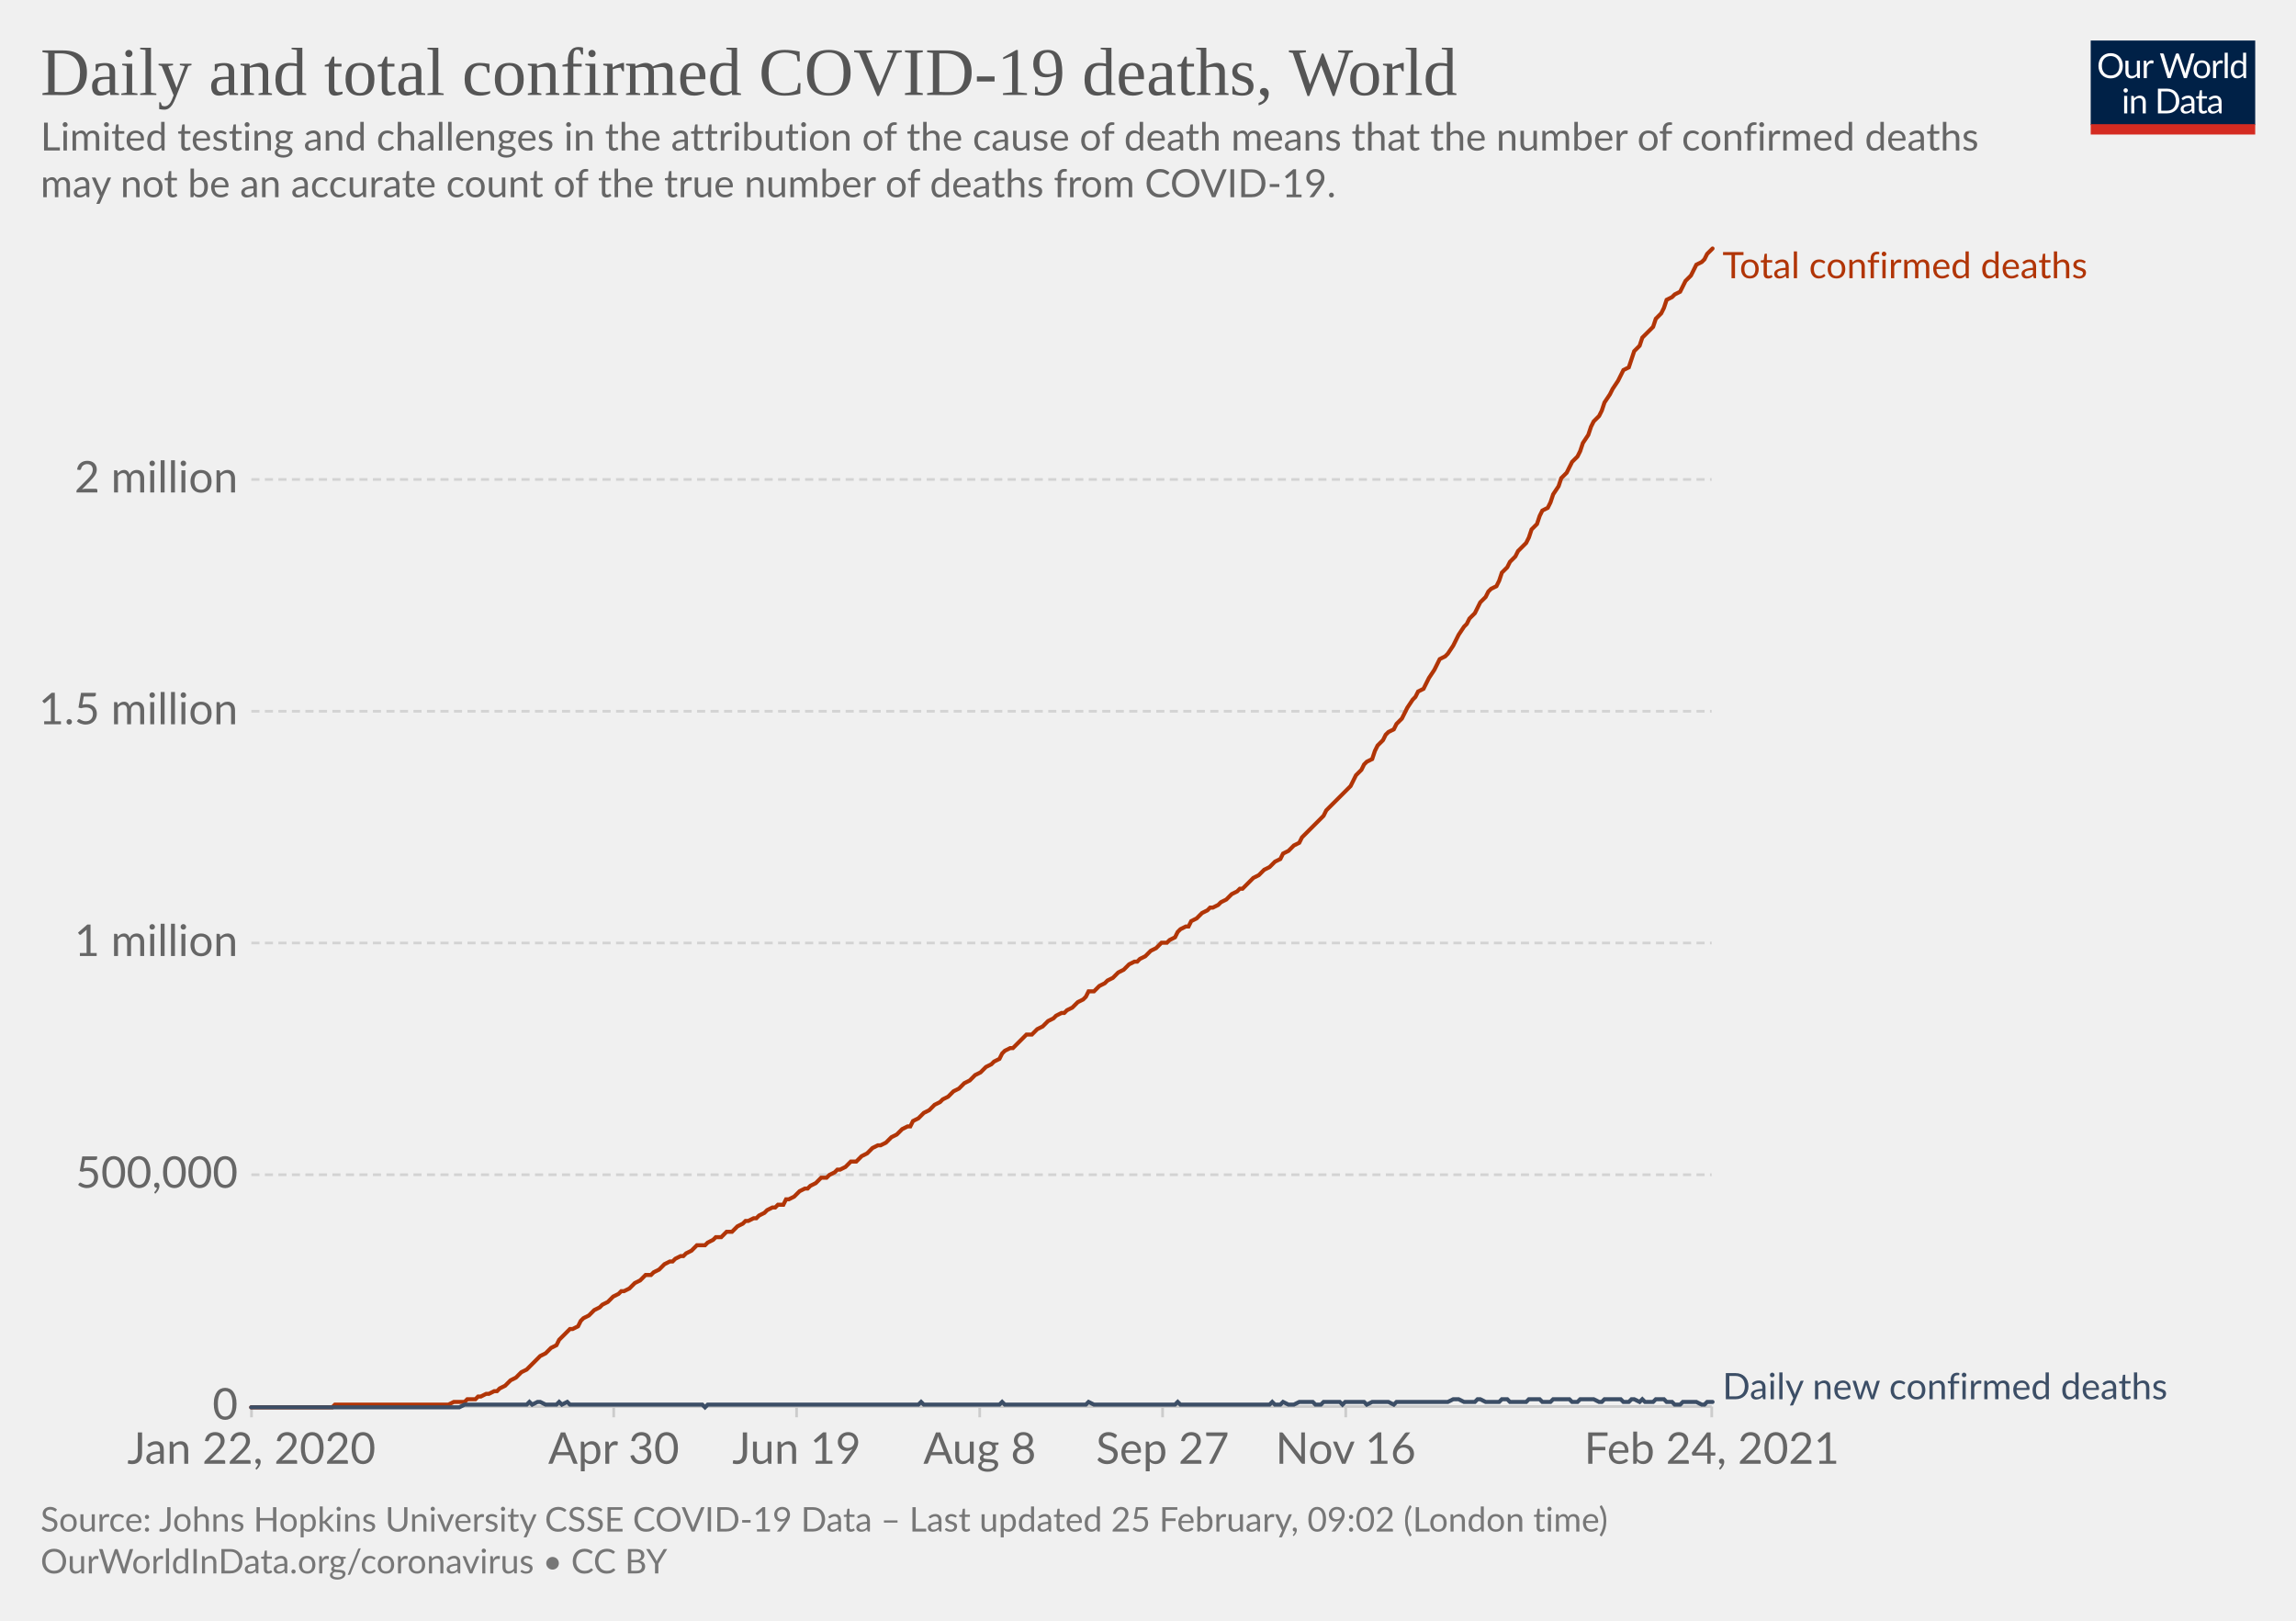
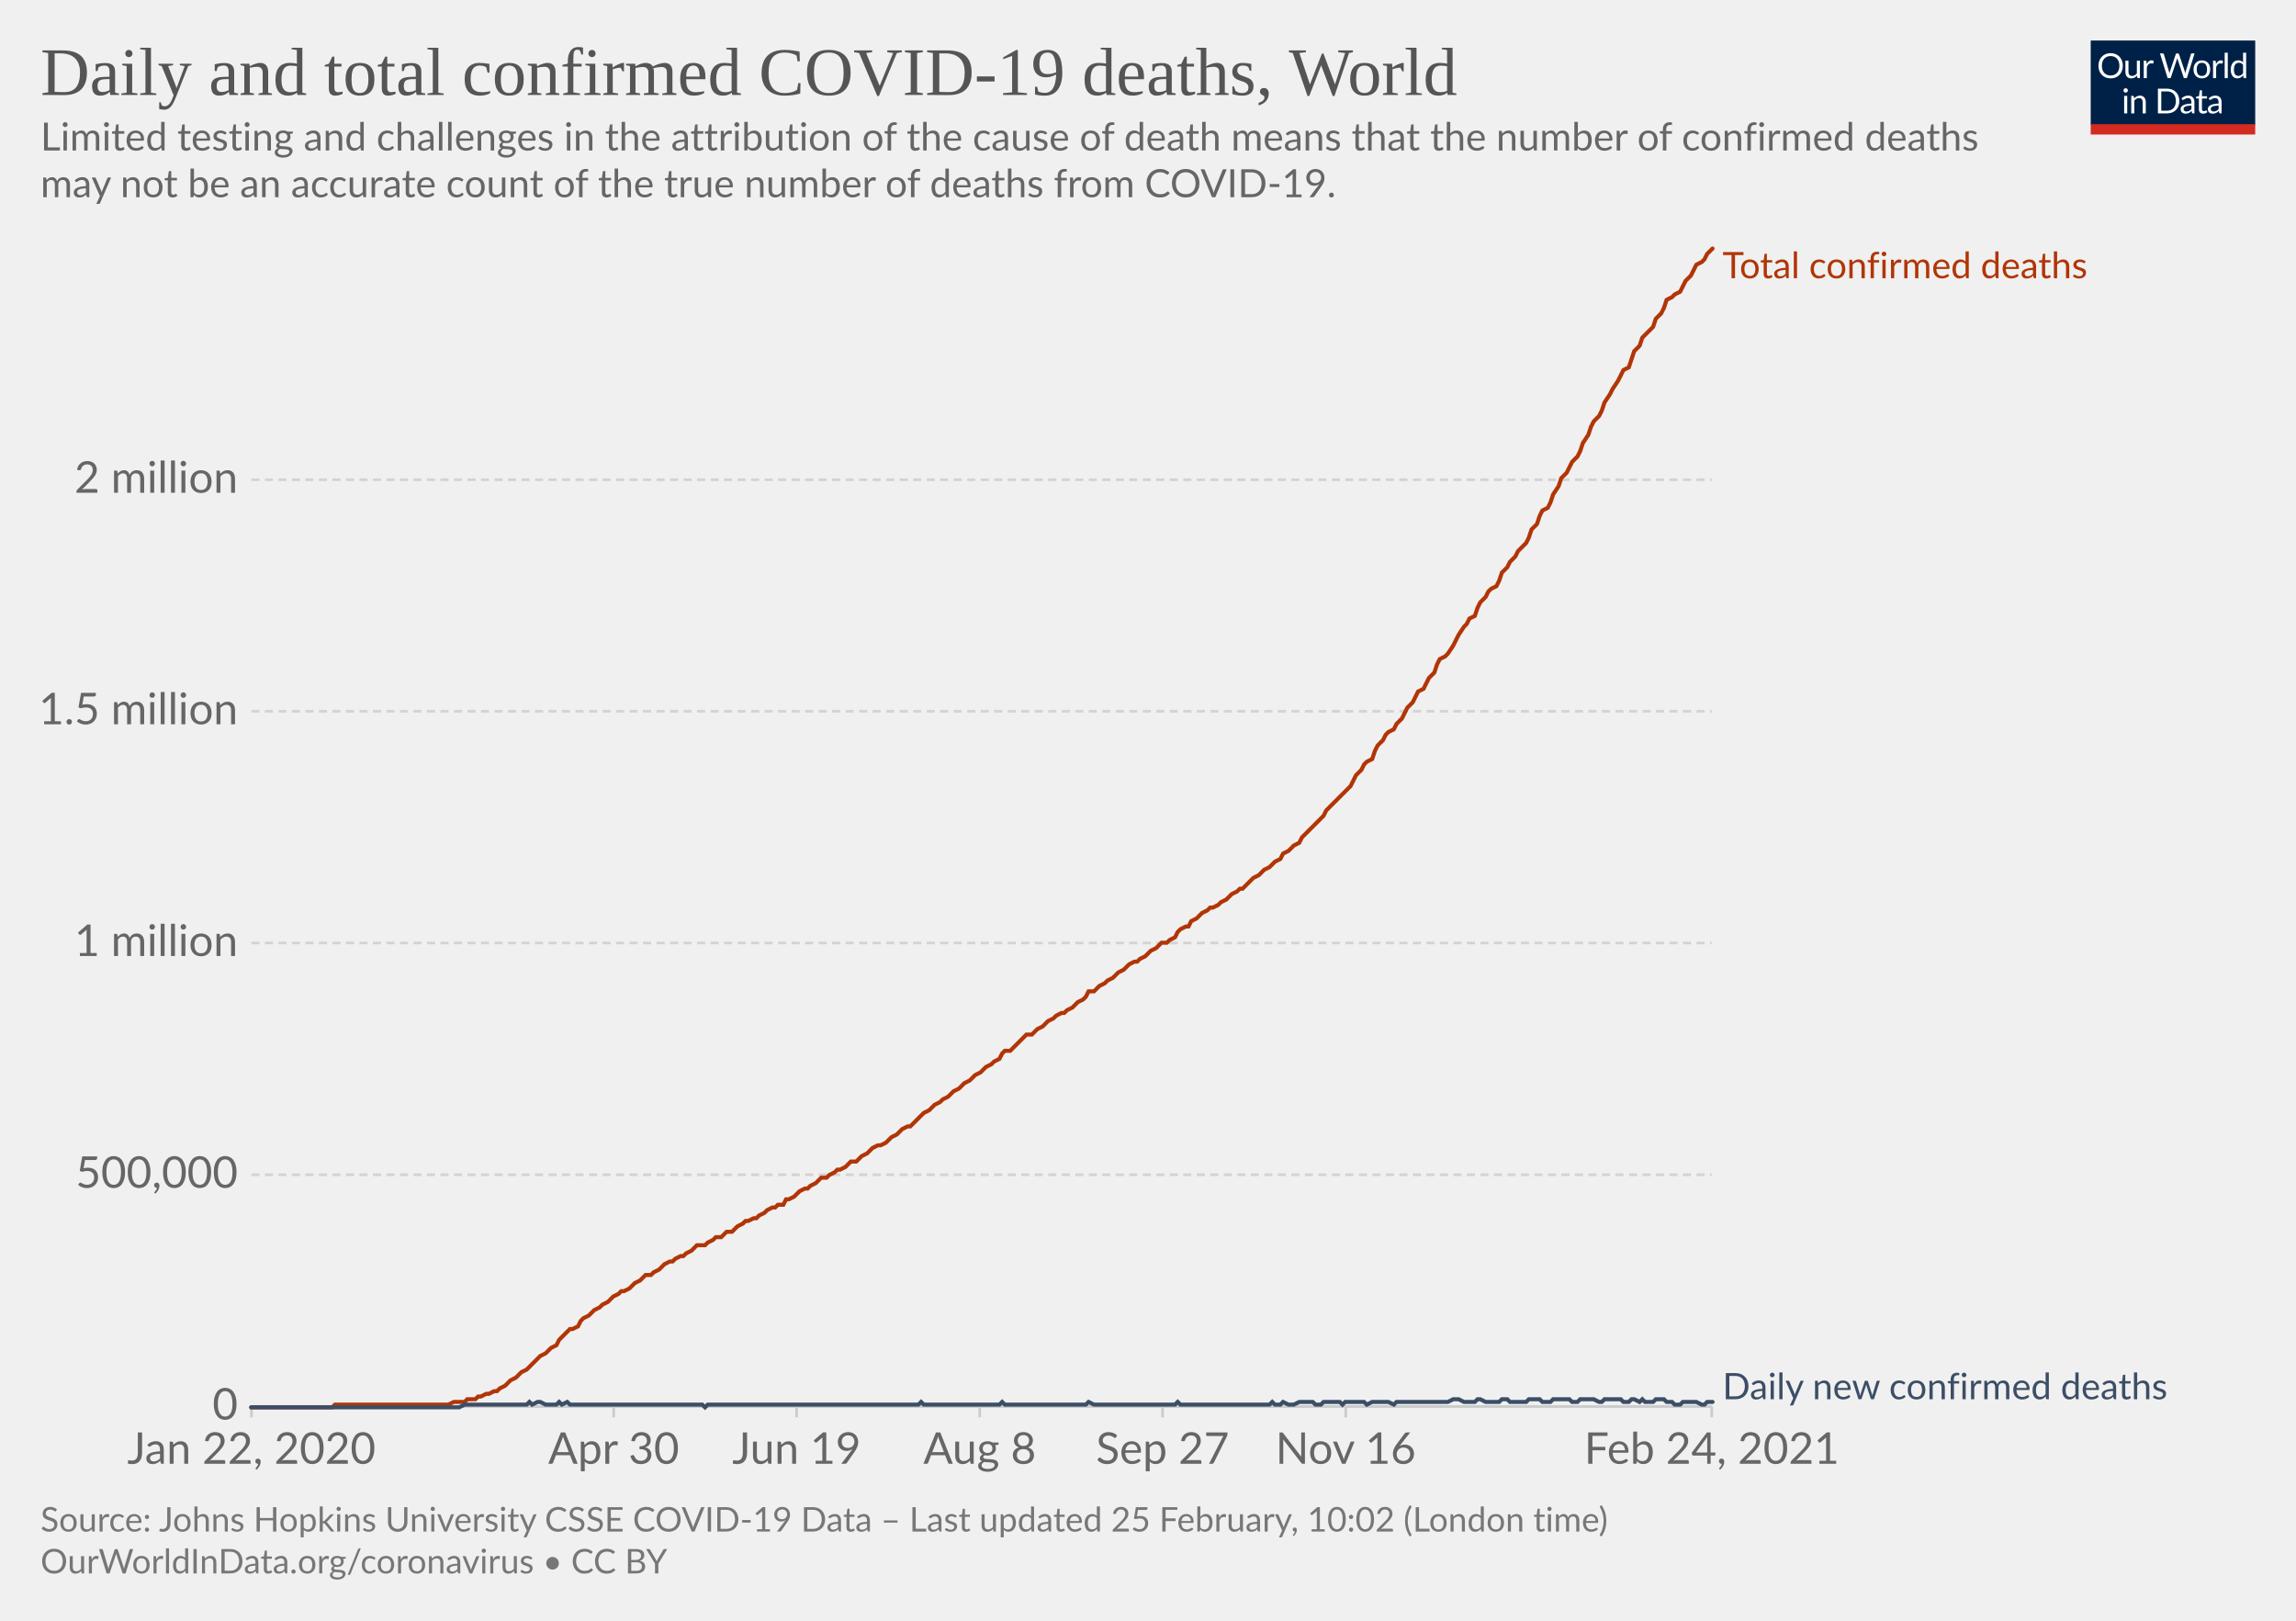
<svg xmlns="http://www.w3.org/2000/svg" version="1.1" style="background-color:#fff;-webkit-font-smoothing:antialiased" width="850" height="600" viewBox="0 0 850 600" font-family="Lato,'Helvetica Neue',Helvetica,Arial,sans-serif" font-size="18" text-rendering="optimizeLegibility">
  <g class="HeaderView">
    <g transform="matrix(.29 0 0 .29 774 15)">
      <svg width="210" height="120" viewBox="0 0 210 120" fill="none">
        <g clip-path="url(#clip0)">
          <path d="M0 0h210v107.89H0V0z" fill="#002147" />
          <path d="M40.98 32.25c0 2.36-.38 4.53-1.12 6.51a14.26 14.26 0 01-8.1 8.4c-1.9.78-4.02 1.17-6.34 1.17a16.6 16.6 0 01-6.33-1.17 14.31 14.31 0 01-8.08-8.4 18.29 18.29 0 01-1.12-6.51c0-2.36.38-4.53 1.12-6.5.75-1.97 1.8-3.67 3.17-5.1a14.32 14.32 0 014.9-3.34c1.92-.8 4.03-1.19 6.34-1.19 2.32 0 4.43.4 6.34 1.19 1.92.8 3.56 1.9 4.93 3.34a14.87 14.87 0 013.17 5.1 18.1 18.1 0 011.12 6.5zm-4.38 0c0-1.94-.26-3.68-.8-5.22a10.91 10.91 0 00-2.24-3.89 9.68 9.68 0 00-3.52-2.46 11.95 11.95 0 00-4.62-.86c-1.68 0-3.21.28-4.6.86a9.88 9.88 0 00-3.54 2.46 10.91 10.91 0 00-2.24 3.9c-.53 1.53-.8 3.27-.8 5.2 0 1.94.27 3.68.8 5.22a11.17 11.17 0 002.24 3.9 10.01 10.01 0 003.55 2.44c1.38.56 2.9.83 4.6.83s3.24-.27 4.61-.83a9.8 9.8 0 003.52-2.44 11.17 11.17 0 002.25-3.9c.53-1.54.8-3.28.8-5.21zm26.22-6.54V48H60.5c-.56 0-.9-.27-1.05-.81l-.31-2.4a12.45 12.45 0 01-3.26 2.6c-1.2.64-2.58.96-4.13.96-1.22 0-2.3-.2-3.24-.6a6.52 6.52 0 01-2.33-1.7 7.37 7.37 0 01-1.43-2.67c-.3-1.04-.46-2.2-.46-3.45V25.7h3.91v14.22c0 1.68.38 2.99 1.15 3.91.77.93 1.96 1.39 3.54 1.39 1.16 0 2.24-.27 3.23-.82a10.42 10.42 0 002.8-2.28V25.7h3.91zm8.61 4.47a9.94 9.94 0 012.6-3.56 5.64 5.64 0 013.76-1.3c.47 0 .92.05 1.34.15.44.1.83.27 1.17.49l-.3 2.92c-.09.37-.3.55-.66.55-.2 0-.5-.04-.9-.13a6.21 6.21 0 00-3.24.18 4.23 4.23 0 00-1.47.92c-.42.4-.81.9-1.17 1.5-.33.58-.64 1.26-.92 2.02V48H67.7V25.71h2.25c.42 0 .72.08.88.25.16.16.27.44.33.83l.26 3.39zm61.16-13.7L122.75 48h-3.82l-7.99-24.05a21.95 21.95 0 01-.42-1.58 38.36 38.36 0 01-.44 1.58L102.05 48h-3.83L88.4 16.47h3.54c.38 0 .7.1.95.29.26.2.43.43.5.73l6.52 21.9.28 1.28.29 1.46.3-1.46.38-1.27 7.41-21.91c.1-.25.26-.48.51-.69.27-.22.58-.33.95-.33h1.23c.38 0 .69.1.92.29a1.77 1.77 0 01.53.73l7.4 21.9a28.4 28.4 0 01.68 2.62 29.52 29.52 0 01.52-2.61l6.54-21.91a1.31 1.31 0 01.48-.7c.27-.21.58-.32.95-.32h3.32zm9.35 8.88c1.63 0 3.1.27 4.4.82a9.43 9.43 0 015.46 5.94c.5 1.4.74 2.98.74 4.73 0 1.76-.25 3.34-.74 4.75a9.43 9.43 0 01-5.46 5.92c-1.3.52-2.77.79-4.4.79-1.64 0-3.12-.27-4.44-.8a9.42 9.42 0 01-3.35-2.3c-.92-1-1.63-2.2-2.13-3.61-.49-1.41-.73-3-.73-4.75s.24-3.33.73-4.73c.5-1.43 1.2-2.64 2.13-3.63a9.4 9.4 0 013.35-2.31c1.32-.55 2.8-.82 4.44-.82zm0 19.89c2.2 0 3.84-.73 4.93-2.2 1.08-1.48 1.63-3.54 1.63-6.18 0-2.66-.55-4.72-1.63-6.2-1.09-1.49-2.73-2.23-4.93-2.23-1.12 0-2.09.2-2.93.57a5.71 5.71 0 00-2.06 1.65 7.5 7.5 0 00-1.24 2.67c-.26 1.04-.4 2.22-.4 3.54 0 2.64.55 4.7 1.64 6.18 1.1 1.47 2.76 2.2 4.99 2.2zm17.97-15.07a9.94 9.94 0 012.6-3.56 5.64 5.64 0 013.76-1.3c.47 0 .91.05 1.34.15.44.1.83.27 1.16.49l-.28 2.92c-.09.37-.31.55-.66.55-.2 0-.5-.04-.9-.13a6.2 6.2 0 00-3.24.18 4.23 4.23 0 00-1.47.92c-.43.4-.82.9-1.17 1.5a13.1 13.1 0 00-.92 2.02V48h-3.94V25.71h2.24c.43 0 .72.08.88.25.17.16.28.44.33.83l.27 3.39zm15.04-14.59V48h-3.92V15.6h3.92zm19.55 15.43a6.22 6.22 0 00-2.38-2.05 6.7 6.7 0 00-2.86-.6c-2.07 0-3.66.75-4.77 2.23-1.12 1.48-1.68 3.6-1.68 6.33 0 1.46.13 2.7.38 3.74a7.29 7.29 0 001.1 2.56 4.35 4.35 0 001.78 1.45c.7.3 1.5.46 2.4.46 1.29 0 2.41-.3 3.36-.88a9.6 9.6 0 002.67-2.49V31.02zm3.91-15.43V48h-2.33c-.56 0-.9-.27-1.06-.81l-.35-2.71a12.13 12.13 0 01-3.25 2.77 8.28 8.28 0 01-4.23 1.06 7.31 7.31 0 01-6.14-2.9c-.73-.96-1.3-2.15-1.69-3.57a18.35 18.35 0 01.07-9.48 11.29 11.29 0 011.89-3.7 8.7 8.7 0 017.06-3.34 7.96 7.96 0 016.12 2.62V15.59h3.91zM46.61 70.71V93H42.7V70.71h3.91zm.84-7c0 .39-.08.75-.24 1.09a2.81 2.81 0 01-1.52 1.47 2.67 2.67 0 01-2.16 0 2.9 2.9 0 01-1.45-1.47 2.67 2.67 0 010-2.16c.15-.35.35-.65.6-.9.25-.27.53-.47.85-.62a2.67 2.67 0 012.16 0c.35.15.65.35.9.62.27.25.47.55.62.9.16.34.24.7.24 1.08zm7.97 10.24c.49-.54 1-1.04 1.54-1.48a9.85 9.85 0 013.66-1.84 8.96 8.96 0 015.43.35c.94.4 1.72.97 2.33 1.71a7.36 7.36 0 011.43 2.67c.32 1.04.49 2.19.49 3.45V93h-3.94V78.81c0-1.69-.4-3-1.17-3.92-.76-.93-1.93-1.4-3.5-1.4a6.6 6.6 0 00-3.25.83c-1 .56-1.92 1.31-2.77 2.27V93h-3.94V70.71h2.35c.56 0 .9.28 1.04.82l.3 2.42zm57.7 3.3c0 2.36-.37 4.5-1.11 6.44a14.3 14.3 0 01-3.17 4.98 14.1 14.1 0 01-4.93 3.2c-1.9.76-4.02 1.13-6.33 1.13H85.8V61.47h11.77c2.31 0 4.42.39 6.33 1.15a13.8 13.8 0 018.1 8.18 17.75 17.75 0 011.12 6.45zm-4.37 0c0-1.94-.26-3.67-.8-5.2a10.94 10.94 0 00-2.23-3.87 9.57 9.57 0 00-3.53-2.42 12.23 12.23 0 00-4.61-.83h-7.5v24.62h7.5c1.7 0 3.24-.28 4.61-.84a9.7 9.7 0 003.53-2.4 10.94 10.94 0 002.24-3.87c.53-1.53.8-3.26.8-5.2zm19.8 5.72c-1.8.06-3.34.2-4.62.44-1.26.22-2.3.51-3.1.88-.8.36-1.37.8-1.74 1.3-.35.5-.53 1.05-.53 1.67 0 .58.1 1.1.3 1.52a3 3 0 00.76 1.05c.34.27.73.46 1.17.6a6.13 6.13 0 001.45.17 7.28 7.28 0 003.5-.81 11.95 11.95 0 002.82-2.2v-4.62zm-12.65-9.11a12.73 12.73 0 013.98-2.66c1.43-.59 3-.88 4.73-.88 1.25 0 2.36.2 3.33.61a6.81 6.81 0 013.94 4.38c.33 1.04.5 2.19.5 3.43V93h-1.74a1.8 1.8 0 01-.88-.18c-.2-.13-.36-.38-.48-.74l-.44-2.12-1.72 1.46a9.48 9.48 0 01-3.74 1.7c-.69.15-1.46.23-2.3.23-.87 0-1.69-.12-2.45-.35a5.34 5.34 0 01-3.34-2.93 6.64 6.64 0 01-.49-2.64c0-.88.25-1.72.73-2.53a6.33 6.33 0 012.35-2.17c1.09-.63 2.5-1.15 4.25-1.54 1.75-.41 3.89-.65 6.42-.7v-1.75c0-1.73-.37-3.03-1.12-3.91-.75-.9-1.84-1.34-3.28-1.34-.97 0-1.78.12-2.44.37-.64.23-1.2.5-1.7.81l-1.23.82c-.33.23-.67.35-1 .35-.27 0-.5-.07-.69-.2a2.1 2.1 0 01-.48-.53l-.7-1.25zm27.67 19.5c-1.76 0-3.12-.5-4.07-1.48-.94-.98-1.41-2.4-1.41-4.25V74h-2.68a.9.9 0 01-.6-.2c-.16-.14-.24-.36-.24-.66v-1.56l3.65-.46.9-6.89a.9.9 0 01.29-.52.88.88 0 01.62-.22H142v7.67h6.44V74H142v13.38c0 .94.22 1.63.68 2.09.45.45 1.04.68 1.76.68a3.21 3.21 0 001.85-.53l.55-.35c.16-.12.3-.18.41-.18.2 0 .4.13.55.38l1.15 1.87a7.45 7.45 0 01-2.44 1.5 8.53 8.53 0 01-2.95.52zm19.68-10.4c-1.8.07-3.34.21-4.62.45-1.26.22-2.3.51-3.1.88-.8.36-1.37.8-1.74 1.3-.35.5-.53 1.05-.53 1.67 0 .58.1 1.1.3 1.52a2.9 2.9 0 00.76 1.05c.34.27.73.46 1.17.6a6.13 6.13 0 001.45.17 7.3 7.3 0 003.5-.81 12.04 12.04 0 002.82-2.2v-4.62zm-12.65-9.1a12.72 12.72 0 013.99-2.66c1.42-.59 3-.88 4.72-.88 1.25 0 2.36.2 3.33.61a6.81 6.81 0 013.94 4.38c.33 1.04.5 2.19.5 3.43V93h-1.74a1.8 1.8 0 01-.88-.18c-.2-.13-.36-.38-.48-.74l-.44-2.12-1.72 1.46a9.48 9.48 0 01-3.74 1.7c-.69.15-1.46.23-2.3.23-.87 0-1.69-.12-2.45-.35a5.33 5.33 0 01-3.34-2.93 6.62 6.62 0 01-.49-2.64c0-.88.25-1.72.73-2.53a6.33 6.33 0 012.35-2.17c1.09-.63 2.5-1.15 4.25-1.54a31.2 31.2 0 016.42-.7v-1.75c0-1.73-.37-3.03-1.12-3.91-.75-.9-1.84-1.34-3.28-1.34-.97 0-1.78.12-2.44.37-.64.23-1.2.5-1.7.81l-1.22.82c-.34.23-.68.35-1.02.35-.26 0-.49-.07-.68-.2a1.88 1.88 0 01-.48-.53l-.7-1.25zM40.98 32.25c0 2.36-.38 4.53-1.12 6.51a14.26 14.26 0 01-8.1 8.4c-1.9.78-4.02 1.17-6.34 1.17a16.6 16.6 0 01-6.33-1.17 14.31 14.31 0 01-8.08-8.4 18.29 18.29 0 01-1.12-6.51c0-2.36.38-4.53 1.12-6.5.75-1.97 1.8-3.67 3.17-5.1a14.32 14.32 0 014.9-3.34c1.92-.8 4.03-1.19 6.34-1.19 2.32 0 4.43.4 6.34 1.19 1.92.8 3.56 1.9 4.93 3.34a14.87 14.87 0 013.17 5.1 18.1 18.1 0 011.12 6.5zm-4.38 0c0-1.94-.26-3.68-.8-5.22a10.91 10.91 0 00-2.24-3.89 9.68 9.68 0 00-3.52-2.46 11.95 11.95 0 00-4.62-.86c-1.68 0-3.21.28-4.6.86a9.88 9.88 0 00-3.54 2.46 10.91 10.91 0 00-2.24 3.9c-.53 1.53-.8 3.27-.8 5.2 0 1.94.27 3.68.8 5.22a11.17 11.17 0 002.24 3.9 10.01 10.01 0 003.55 2.44c1.38.56 2.9.83 4.6.83s3.24-.27 4.61-.83a9.8 9.8 0 003.52-2.44 11.17 11.17 0 002.25-3.9c.53-1.54.8-3.28.8-5.21zm26.22-6.54V48H60.5c-.56 0-.9-.27-1.05-.81l-.31-2.4a12.45 12.45 0 01-3.26 2.6c-1.2.64-2.58.96-4.13.96-1.22 0-2.3-.2-3.24-.6a6.52 6.52 0 01-2.33-1.7 7.37 7.37 0 01-1.43-2.67c-.3-1.04-.46-2.2-.46-3.45V25.7h3.91v14.22c0 1.68.38 2.99 1.15 3.91.77.93 1.96 1.39 3.54 1.39 1.16 0 2.24-.27 3.23-.82a10.42 10.42 0 002.8-2.28V25.7h3.91zm8.61 4.47a9.94 9.94 0 012.6-3.56 5.64 5.64 0 013.76-1.3c.47 0 .92.05 1.34.15.44.1.83.27 1.17.49l-.3 2.92c-.09.37-.3.55-.66.55-.2 0-.5-.04-.9-.13a6.21 6.21 0 00-3.24.18 4.23 4.23 0 00-1.47.92c-.42.4-.81.9-1.17 1.5-.33.58-.64 1.26-.92 2.02V48H67.7V25.71h2.25c.42 0 .72.08.88.25.16.16.27.44.33.83l.26 3.39zm61.16-13.7L122.75 48h-3.82l-7.99-24.05a21.95 21.95 0 01-.42-1.58 38.36 38.36 0 01-.44 1.58L102.05 48h-3.83L88.4 16.47h3.54c.38 0 .7.1.95.29.26.2.43.43.5.73l6.52 21.9.28 1.28.29 1.46.3-1.46.38-1.27 7.41-21.91c.1-.25.26-.48.51-.69.27-.22.58-.33.95-.33h1.23c.38 0 .69.1.92.29a1.77 1.77 0 01.53.73l7.4 21.9a28.4 28.4 0 01.68 2.62 29.52 29.52 0 01.52-2.61l6.54-21.91a1.31 1.31 0 01.48-.7c.27-.21.58-.32.95-.32h3.32zm9.35 8.88c1.63 0 3.1.27 4.4.82a9.43 9.43 0 015.46 5.94c.5 1.4.74 2.98.74 4.73 0 1.76-.25 3.34-.74 4.75a9.43 9.43 0 01-5.46 5.92c-1.3.52-2.77.79-4.4.79-1.64 0-3.12-.27-4.44-.8a9.42 9.42 0 01-3.35-2.3c-.92-1-1.63-2.2-2.13-3.61-.49-1.41-.73-3-.73-4.75s.24-3.33.73-4.73c.5-1.43 1.2-2.64 2.13-3.63a9.4 9.4 0 013.35-2.31c1.32-.55 2.8-.82 4.44-.82zm0 19.89c2.2 0 3.84-.73 4.93-2.2 1.08-1.48 1.63-3.54 1.63-6.18 0-2.66-.55-4.72-1.63-6.2-1.09-1.49-2.73-2.23-4.93-2.23-1.12 0-2.09.2-2.93.57a5.71 5.71 0 00-2.06 1.65 7.5 7.5 0 00-1.24 2.67c-.26 1.04-.4 2.22-.4 3.54 0 2.64.55 4.7 1.64 6.18 1.1 1.47 2.76 2.2 4.99 2.2zm17.97-15.07a9.94 9.94 0 012.6-3.56 5.64 5.64 0 013.76-1.3c.47 0 .91.05 1.34.15.44.1.83.27 1.16.49l-.28 2.92c-.09.37-.31.55-.66.55-.2 0-.5-.04-.9-.13a6.2 6.2 0 00-3.24.18 4.23 4.23 0 00-1.47.92c-.43.4-.82.9-1.17 1.5a13.1 13.1 0 00-.92 2.02V48h-3.94V25.71h2.24c.43 0 .72.08.88.25.17.16.28.44.33.83l.27 3.39zm15.04-14.59V48h-3.92V15.6h3.92zm19.55 15.43a6.22 6.22 0 00-2.38-2.05 6.7 6.7 0 00-2.86-.6c-2.07 0-3.66.75-4.77 2.23-1.12 1.48-1.68 3.6-1.68 6.33 0 1.46.13 2.7.38 3.74a7.29 7.29 0 001.1 2.56 4.35 4.35 0 001.78 1.45c.7.3 1.5.46 2.4.46 1.29 0 2.41-.3 3.36-.88a9.6 9.6 0 002.67-2.49V31.02zm3.91-15.43V48h-2.33c-.56 0-.9-.27-1.06-.81l-.35-2.71a12.13 12.13 0 01-3.25 2.77 8.28 8.28 0 01-4.23 1.06 7.31 7.31 0 01-6.14-2.9c-.73-.96-1.3-2.15-1.69-3.57a18.35 18.35 0 01.07-9.48 11.29 11.29 0 011.89-3.7 8.7 8.7 0 017.06-3.34 7.96 7.96 0 016.12 2.62V15.59h3.91zM46.61 70.71V93H42.7V70.71h3.91zm.84-7c0 .39-.08.75-.24 1.09a2.81 2.81 0 01-1.52 1.47 2.67 2.67 0 01-2.16 0 2.9 2.9 0 01-1.45-1.47 2.67 2.67 0 010-2.16c.15-.35.35-.65.6-.9.25-.27.53-.47.85-.62a2.67 2.67 0 012.16 0c.35.15.65.35.9.62.27.25.47.55.62.9.16.34.24.7.24 1.08zm7.97 10.24c.49-.54 1-1.04 1.54-1.48a9.85 9.85 0 013.66-1.84 8.96 8.96 0 015.43.35c.94.4 1.72.97 2.33 1.71a7.36 7.36 0 011.43 2.67c.32 1.04.49 2.19.49 3.45V93h-3.94V78.81c0-1.69-.4-3-1.17-3.92-.76-.93-1.93-1.4-3.5-1.4a6.6 6.6 0 00-3.25.83c-1 .56-1.92 1.31-2.77 2.27V93h-3.94V70.71h2.35c.56 0 .9.28 1.04.82l.3 2.42zm57.7 3.3c0 2.36-.37 4.5-1.11 6.44a14.3 14.3 0 01-3.17 4.98 14.1 14.1 0 01-4.93 3.2c-1.9.76-4.02 1.13-6.33 1.13H85.8V61.47h11.77c2.31 0 4.42.39 6.33 1.15a13.8 13.8 0 018.1 8.18 17.75 17.75 0 011.12 6.45zm-4.37 0c0-1.94-.26-3.67-.8-5.2a10.94 10.94 0 00-2.23-3.87 9.57 9.57 0 00-3.53-2.42 12.23 12.23 0 00-4.61-.83h-7.5v24.62h7.5c1.7 0 3.24-.28 4.61-.84a9.7 9.7 0 003.53-2.4 10.94 10.94 0 002.24-3.87c.53-1.53.8-3.26.8-5.2zm19.8 5.72c-1.8.06-3.34.2-4.62.44-1.26.22-2.3.51-3.1.88-.8.36-1.37.8-1.74 1.3-.35.5-.53 1.05-.53 1.67 0 .58.1 1.1.3 1.52a3 3 0 00.76 1.05c.34.27.73.46 1.17.6a6.13 6.13 0 001.45.17 7.28 7.28 0 003.5-.81 11.95 11.95 0 002.82-2.2v-4.62zm-12.65-9.11a12.73 12.73 0 013.98-2.66c1.43-.59 3-.88 4.73-.88 1.25 0 2.36.2 3.33.61a6.81 6.81 0 013.94 4.38c.33 1.04.5 2.19.5 3.43V93h-1.74a1.8 1.8 0 01-.88-.18c-.2-.13-.36-.38-.48-.74l-.44-2.12-1.72 1.46a9.48 9.48 0 01-3.74 1.7c-.69.15-1.46.23-2.3.23-.87 0-1.69-.12-2.45-.35a5.34 5.34 0 01-3.34-2.93 6.64 6.64 0 01-.49-2.64c0-.88.25-1.72.73-2.53a6.33 6.33 0 012.35-2.17c1.09-.63 2.5-1.15 4.25-1.54 1.75-.41 3.89-.65 6.42-.7v-1.75c0-1.73-.37-3.03-1.12-3.91-.75-.9-1.84-1.34-3.28-1.34-.97 0-1.78.12-2.44.37-.64.23-1.2.5-1.7.81l-1.23.82c-.33.23-.67.35-1 .35-.27 0-.5-.07-.69-.2a2.1 2.1 0 01-.48-.53l-.7-1.25zm27.67 19.5c-1.76 0-3.12-.5-4.07-1.48-.94-.98-1.41-2.4-1.41-4.25V74h-2.68a.9.9 0 01-.6-.2c-.16-.14-.24-.36-.24-.66v-1.56l3.65-.46.9-6.89a.9.9 0 01.29-.52.88.88 0 01.62-.22H142v7.67h6.44V74H142v13.38c0 .94.22 1.63.68 2.09.45.45 1.04.68 1.76.68a3.21 3.21 0 001.85-.53l.55-.35c.16-.12.3-.18.41-.18.2 0 .4.13.55.38l1.15 1.87a7.45 7.45 0 01-2.44 1.5 8.53 8.53 0 01-2.95.52zm19.68-10.4c-1.8.07-3.34.21-4.62.45-1.26.22-2.3.51-3.1.88-.8.36-1.37.8-1.74 1.3-.35.5-.53 1.05-.53 1.67 0 .58.1 1.1.3 1.52a2.9 2.9 0 00.76 1.05c.34.27.73.46 1.17.6a6.13 6.13 0 001.45.17 7.3 7.3 0 003.5-.81 12.04 12.04 0 002.82-2.2v-4.62zm-12.65-9.1a12.72 12.72 0 013.99-2.66c1.42-.59 3-.88 4.72-.88 1.25 0 2.36.2 3.33.61a6.81 6.81 0 013.94 4.38c.33 1.04.5 2.19.5 3.43V93h-1.74a1.8 1.8 0 01-.88-.18c-.2-.13-.36-.38-.48-.74l-.44-2.12-1.72 1.46a9.48 9.48 0 01-3.74 1.7c-.69.15-1.46.23-2.3.23-.87 0-1.69-.12-2.45-.35a5.33 5.33 0 01-3.34-2.93 6.62 6.62 0 01-.49-2.64c0-.88.25-1.72.73-2.53a6.33 6.33 0 012.35-2.17c1.09-.63 2.5-1.15 4.25-1.54a31.2 31.2 0 016.42-.7v-1.75c0-1.73-.37-3.03-1.12-3.91-.75-.9-1.84-1.34-3.28-1.34-.97 0-1.78.12-2.44.37-.64.23-1.2.5-1.7.81l-1.22.82c-.34.23-.68.35-1.02.35-.26 0-.49-.07-.68-.2a1.88 1.88 0 01-.48-.53l-.7-1.25zM40.98 32.25c0 2.36-.38 4.53-1.12 6.51a14.26 14.26 0 01-8.1 8.4c-1.9.78-4.02 1.17-6.34 1.17a16.6 16.6 0 01-6.33-1.17 14.31 14.31 0 01-8.08-8.4 18.29 18.29 0 01-1.12-6.51c0-2.36.38-4.53 1.12-6.5.75-1.97 1.8-3.67 3.17-5.1a14.32 14.32 0 014.9-3.34c1.92-.8 4.03-1.19 6.34-1.19 2.32 0 4.43.4 6.34 1.19 1.92.8 3.56 1.9 4.93 3.34a14.87 14.87 0 013.17 5.1 18.1 18.1 0 011.12 6.5zm-4.38 0c0-1.94-.26-3.68-.8-5.22a10.91 10.91 0 00-2.24-3.89 9.68 9.68 0 00-3.52-2.46 11.95 11.95 0 00-4.62-.86c-1.68 0-3.21.28-4.6.86a9.88 9.88 0 00-3.54 2.46 10.91 10.91 0 00-2.24 3.9c-.53 1.53-.8 3.27-.8 5.2 0 1.94.27 3.68.8 5.22a11.17 11.17 0 002.24 3.9 10.01 10.01 0 003.55 2.44c1.38.56 2.9.83 4.6.83s3.24-.27 4.61-.83a9.8 9.8 0 003.52-2.44 11.17 11.17 0 002.25-3.9c.53-1.54.8-3.28.8-5.21zm26.22-6.54V48H60.5c-.56 0-.9-.27-1.05-.81l-.31-2.4a12.45 12.45 0 01-3.26 2.6c-1.2.64-2.58.96-4.13.96-1.22 0-2.3-.2-3.24-.6a6.52 6.52 0 01-2.33-1.7 7.37 7.37 0 01-1.43-2.67c-.3-1.04-.46-2.2-.46-3.45V25.7h3.91v14.22c0 1.68.38 2.99 1.15 3.91.77.93 1.96 1.39 3.54 1.39 1.16 0 2.24-.27 3.23-.82a10.42 10.42 0 002.8-2.28V25.7h3.91zm8.61 4.47a9.94 9.94 0 012.6-3.56 5.64 5.64 0 013.76-1.3c.47 0 .92.05 1.34.15.44.1.83.27 1.17.49l-.3 2.92c-.09.37-.3.55-.66.55-.2 0-.5-.04-.9-.13a6.21 6.21 0 00-3.24.18 4.23 4.23 0 00-1.47.92c-.42.4-.81.9-1.17 1.5-.33.58-.64 1.26-.92 2.02V48H67.7V25.71h2.25c.42 0 .72.08.88.25.16.16.27.44.33.83l.26 3.39zm61.16-13.7L122.75 48h-3.82l-7.99-24.05a21.95 21.95 0 01-.42-1.58 38.36 38.36 0 01-.44 1.58L102.05 48h-3.83L88.4 16.47h3.54c.38 0 .7.1.95.29.26.2.43.43.5.73l6.52 21.9.28 1.28.29 1.46.3-1.46.38-1.27 7.41-21.91c.1-.25.26-.48.51-.69.27-.22.58-.33.95-.33h1.23c.38 0 .69.1.92.29a1.77 1.77 0 01.53.73l7.4 21.9a28.4 28.4 0 01.68 2.62 29.52 29.52 0 01.52-2.61l6.54-21.91a1.31 1.31 0 01.48-.7c.27-.21.58-.32.95-.32h3.32zm9.35 8.88c1.63 0 3.1.27 4.4.82a9.43 9.43 0 015.46 5.94c.5 1.4.74 2.98.74 4.73 0 1.76-.25 3.34-.74 4.75a9.43 9.43 0 01-5.46 5.92c-1.3.52-2.77.79-4.4.79-1.64 0-3.12-.27-4.44-.8a9.42 9.42 0 01-3.35-2.3c-.92-1-1.63-2.2-2.13-3.61-.49-1.41-.73-3-.73-4.75s.24-3.33.73-4.73c.5-1.43 1.2-2.64 2.13-3.63a9.4 9.4 0 013.35-2.31c1.32-.55 2.8-.82 4.44-.82zm0 19.89c2.2 0 3.84-.73 4.93-2.2 1.08-1.48 1.63-3.54 1.63-6.18 0-2.66-.55-4.72-1.63-6.2-1.09-1.49-2.73-2.23-4.93-2.23-1.12 0-2.09.2-2.93.57a5.71 5.71 0 00-2.06 1.65 7.5 7.5 0 00-1.24 2.67c-.26 1.04-.4 2.22-.4 3.54 0 2.64.55 4.7 1.64 6.18 1.1 1.47 2.76 2.2 4.99 2.2zm17.97-15.07a9.94 9.94 0 012.6-3.56 5.64 5.64 0 013.76-1.3c.47 0 .91.05 1.34.15.44.1.83.27 1.16.49l-.28 2.92c-.09.37-.31.55-.66.55-.2 0-.5-.04-.9-.13a6.2 6.2 0 00-3.24.18 4.23 4.23 0 00-1.47.92c-.43.4-.82.9-1.17 1.5a13.1 13.1 0 00-.92 2.02V48h-3.94V25.71h2.24c.43 0 .72.08.88.25.17.16.28.44.33.83l.27 3.39zm15.04-14.59V48h-3.92V15.6h3.92zm19.55 15.43a6.22 6.22 0 00-2.38-2.05 6.7 6.7 0 00-2.86-.6c-2.07 0-3.66.75-4.77 2.23-1.12 1.48-1.68 3.6-1.68 6.33 0 1.46.13 2.7.38 3.74a7.29 7.29 0 001.1 2.56 4.35 4.35 0 001.78 1.45c.7.3 1.5.46 2.4.46 1.29 0 2.41-.3 3.36-.88a9.6 9.6 0 002.67-2.49V31.02zm3.91-15.43V48h-2.33c-.56 0-.9-.27-1.06-.81l-.35-2.71a12.13 12.13 0 01-3.25 2.77 8.28 8.28 0 01-4.23 1.06 7.31 7.31 0 01-6.14-2.9c-.73-.96-1.3-2.15-1.69-3.57a18.35 18.35 0 01.07-9.48 11.29 11.29 0 011.89-3.7 8.7 8.7 0 017.06-3.34 7.96 7.96 0 016.12 2.62V15.59h3.91zM46.61 70.71V93H42.7V70.71h3.91zm.84-7c0 .39-.08.75-.24 1.09a2.81 2.81 0 01-1.52 1.47 2.67 2.67 0 01-2.16 0 2.9 2.9 0 01-1.45-1.47 2.67 2.67 0 010-2.16c.15-.35.35-.65.6-.9.25-.27.53-.47.85-.62a2.67 2.67 0 012.16 0c.35.15.65.35.9.62.27.25.47.55.62.9.16.34.24.7.24 1.08zm7.97 10.24c.49-.54 1-1.04 1.54-1.48a9.85 9.85 0 013.66-1.84 8.96 8.96 0 015.43.35c.94.4 1.72.97 2.33 1.71a7.36 7.36 0 011.43 2.67c.32 1.04.49 2.19.49 3.45V93h-3.94V78.81c0-1.69-.4-3-1.17-3.92-.76-.93-1.93-1.4-3.5-1.4a6.6 6.6 0 00-3.25.83c-1 .56-1.92 1.31-2.77 2.27V93h-3.94V70.71h2.35c.56 0 .9.28 1.04.82l.3 2.42zm57.7 3.3c0 2.36-.37 4.5-1.11 6.44a14.3 14.3 0 01-3.17 4.98 14.1 14.1 0 01-4.93 3.2c-1.9.76-4.02 1.13-6.33 1.13H85.8V61.47h11.77c2.31 0 4.42.39 6.33 1.15a13.8 13.8 0 018.1 8.18 17.75 17.75 0 011.12 6.45zm-4.37 0c0-1.94-.26-3.67-.8-5.2a10.94 10.94 0 00-2.23-3.87 9.57 9.57 0 00-3.53-2.42 12.23 12.23 0 00-4.61-.83h-7.5v24.62h7.5c1.7 0 3.24-.28 4.61-.84a9.7 9.7 0 003.53-2.4 10.94 10.94 0 002.24-3.87c.53-1.53.8-3.26.8-5.2zm19.8 5.72c-1.8.06-3.34.2-4.62.44-1.26.22-2.3.51-3.1.88-.8.36-1.37.8-1.74 1.3-.35.5-.53 1.05-.53 1.67 0 .58.1 1.1.3 1.52a3 3 0 00.76 1.05c.34.27.73.46 1.17.6a6.13 6.13 0 001.45.17 7.28 7.28 0 003.5-.81 11.95 11.95 0 002.82-2.2v-4.62zm-12.65-9.11a12.73 12.73 0 013.98-2.66c1.43-.59 3-.88 4.73-.88 1.25 0 2.36.2 3.33.61a6.81 6.81 0 013.94 4.38c.33 1.04.5 2.19.5 3.43V93h-1.74a1.8 1.8 0 01-.88-.18c-.2-.13-.36-.38-.48-.74l-.44-2.12-1.72 1.46a9.48 9.48 0 01-3.74 1.7c-.69.15-1.46.23-2.3.23-.87 0-1.69-.12-2.45-.35a5.34 5.34 0 01-3.34-2.93 6.64 6.64 0 01-.49-2.64c0-.88.25-1.72.73-2.53a6.33 6.33 0 012.35-2.17c1.09-.63 2.5-1.15 4.25-1.54 1.75-.41 3.89-.65 6.42-.7v-1.75c0-1.73-.37-3.03-1.12-3.91-.75-.9-1.84-1.34-3.28-1.34-.97 0-1.78.12-2.44.37-.64.23-1.2.5-1.7.81l-1.23.82c-.33.23-.67.35-1 .35-.27 0-.5-.07-.69-.2a2.1 2.1 0 01-.48-.53l-.7-1.25zm27.67 19.5c-1.76 0-3.12-.5-4.07-1.48-.94-.98-1.41-2.4-1.41-4.25V74h-2.68a.9.9 0 01-.6-.2c-.16-.14-.24-.36-.24-.66v-1.56l3.65-.46.9-6.89a.9.9 0 01.29-.52.88.88 0 01.62-.22H142v7.67h6.44V74H142v13.38c0 .94.22 1.63.68 2.09.45.45 1.04.68 1.76.68a3.21 3.21 0 001.85-.53l.55-.35c.16-.12.3-.18.41-.18.2 0 .4.13.55.38l1.15 1.87a7.45 7.45 0 01-2.44 1.5 8.53 8.53 0 01-2.95.52zm19.68-10.4c-1.8.07-3.34.21-4.62.45-1.26.22-2.3.51-3.1.88-.8.36-1.37.8-1.74 1.3-.35.5-.53 1.05-.53 1.67 0 .58.1 1.1.3 1.52a2.9 2.9 0 00.76 1.05c.34.27.73.46 1.17.6a6.13 6.13 0 001.45.17 7.3 7.3 0 003.5-.81 12.04 12.04 0 002.82-2.2v-4.62zm-12.65-9.1a12.72 12.72 0 013.99-2.66c1.42-.59 3-.88 4.72-.88 1.25 0 2.36.2 3.33.61a6.81 6.81 0 013.94 4.38c.33 1.04.5 2.19.5 3.43V93h-1.74a1.8 1.8 0 01-.88-.18c-.2-.13-.36-.38-.48-.74l-.44-2.12-1.72 1.46a9.48 9.48 0 01-3.74 1.7c-.69.15-1.46.23-2.3.23-.87 0-1.69-.12-2.45-.35a5.33 5.33 0 01-3.34-2.93 6.62 6.62 0 01-.49-2.64c0-.88.25-1.72.73-2.53a6.33 6.33 0 012.35-2.17c1.09-.63 2.5-1.15 4.25-1.54a31.2 31.2 0 016.42-.7v-1.75c0-1.73-.37-3.03-1.12-3.91-.75-.9-1.84-1.34-3.28-1.34-.97 0-1.78.12-2.44.37-.64.23-1.2.5-1.7.81l-1.22.82c-.34.23-.68.35-1.02.35-.26 0-.49-.07-.68-.2a1.88 1.88 0 01-.48-.53l-.7-1.25z" fill="#fff" />
          <path fill="#D42B21" d="M0 106.79h210V120H0z" />
        </g>
        <defs>
          <clipPath id="clip0">
            <path fill="#fff" d="M0 0h210v120H0z" />
          </clipPath>
        </defs>
      </svg>
    </g>
    <a href="https://ourworldindata.org/grapher/total-daily-covid-deaths?time=2019-12-31..latest" target="_blank" rel="noopener" font-family="&quot;Playfair Display&quot;,Georgia,&quot;Times New Roman&quot;,serif">
      <text font-size="25.2" x="15" y="35.2" fill="#555">
        <tspan x="15" y="35.16">Daily and total confirmed COVID-19 deaths, World</tspan>
      </text>
    </a>
    <text font-size="14.4" x="15" y="55.7" fill="#666">
      <tspan x="15" y="55.72">Limited testing and challenges in the attribution of the cause of death means that the number of confirmed deaths</tspan>
      <tspan x="15" y="73">may not be an accurate count of the true number of deaths from COVID-19.</tspan>
    </text>
  </g>
  <g class="LineChart">
    <defs>
      <clipPath id="a">
        <path d="M83.06 0h830v899.4h-830z" />
      </clipPath>
    </defs>
    <g class="DualAxisView">
      <g class="HorizontalAxis">
        <path stroke="#ccc" d="M93.1 520.7v4M227.2 520.7v4M294.9 520.7v4M362.7 520.7v4M430.4 520.7v4M498.2 520.7v4M633.7 520.7v4" />
        <text x="93.1" y="541.9" fill="#666" text-anchor="middle" font-size="16.2">Jan 22, 2020</text>
        <text x="227.2" y="541.9" fill="#666" text-anchor="middle" font-size="16.2">Apr 30</text>
        <text x="294.9" y="541.9" fill="#666" text-anchor="middle" font-size="16.2">Jun 19</text>
        <text x="362.7" y="541.9" fill="#666" text-anchor="middle" font-size="16.2">Aug 8</text>
        <text x="430.4" y="541.9" fill="#666" text-anchor="middle" font-size="16.2">Sep 27</text>
        <text x="498.2" y="541.9" fill="#666" text-anchor="middle" font-size="16.2">Nov 16</text>
        <text x="633.7" y="541.9" fill="#666" text-anchor="middle" font-size="16.2">Feb 24, 2021</text>
      </g>
      <g class="VerticalAxis" fill="#666" dominant-baseline="middle" text-anchor="end" font-size="16.2">
        <text x="88.06" y="520.7">0</text>
        <text x="88.06" y="434.9">500,000</text>
        <text x="88.06" y="349.1">1 million</text>
        <text x="88.06" y="263.3">1.5 million</text>
-         <text x="88.06" y="177.5">2 million</text>
+         <text x="88.06" y="177.6">2 million</text>
      </g>
      <g class="AxisGridLines horizontalLines">
        <path stroke="#ccc" d="M93.06 520.7h540.62" />
-         <path stroke="#d3d3d3" stroke-dasharray="3,2" d="M93.06 434.9h540.62M93.06 349.1h540.62M93.06 263.3h540.62M93.06 177.5h540.62" />
+         <path stroke="#d3d3d3" stroke-dasharray="3,2" d="M93.06 434.9h540.62M93.06 349.1h540.62M93.06 263.3h540.62M93.06 177.6h540.62" />
      </g>
    </g>
    <g clip-path="url(#a)">
      <g class="LineLabels" cursor="default">
        <g class="legendMark">
          <text font-size="13.5" x="637.7" y="103" fill="#B13507">
            <tspan x="637.68" y="103">Total confirmed deaths</tspan>
          </text>
        </g>
        <g class="legendMark">
          <text font-size="13.5" x="637.7" y="518" fill="#3C4E66">
            <tspan x="637.68" y="518">Daily new confirmed deaths</tspan>
          </text>
        </g>
      </g>
      <g class="Lines">
        <g class="key-World_0">
-           <path stroke="#B13507" stroke-linecap="round" d="M93 521h30l1-1h42l2-1h4l1-1h3l1-1h1l2-1h1l2-1h1l1-1 2-1 1-1 1-1 2-1 1-1 1-1 2-1 1-1 1-1 2-2 1-1 2-1 1-1 1-1 2-1 1-2 1-1 2-2 1-1h1l2-1 1-2 1-1 2-1 1-1 1-1 2-1 1-1 2-1 1-1 1-1 2-1 1-1h1l2-1 1-1 1-1 2-1 1-1 1-1h2l1-1 2-1 1-1 1-1 2-1h1l1-1 2-1h1l1-1 2-1 1-1 1-1h3l1-1 2-1 1-1h2l1-1 1-1h2l1-1 1-1 2-1 1-1h1l2-1h1l1-1 2-1 1-1 2-1h1l1-1h2l1-2h1l2-1 1-1 1-1 2-1h1l1-1 2-1 1-1 1-1h2l1-1 2-1 1-1h1l2-1 1-1 1-1h2l1-1 1-1 2-1 1-1 1-1 2-1h1l2-1 1-1 1-1 2-1 1-1 1-1 2-1h1l1-2 2-1 1-1 1-1 2-1 1-1 1-1 2-1 1-1 2-1 1-1 1-1 2-1 1-1 1-1 2-1 1-1 1-1 2-1 1-1 1-1 2-1 1-1 2-1 1-2 1-1 2-1h1l1-1 2-2 1-1 1-1h2l1-1 1-1 2-1 1-1 1-1 2-1 1-1 2-1h1l1-1 2-1 1-1 1-1 2-1 1-1 1-2h2l1-1 1-1 2-1 1-1 2-1 1-1 1-1 2-1 1-1 1-1 2-1h1l1-1 2-1 1-1 1-1 2-1 1-1 1-1h2l1-1 2-1 1-2 1-1 2-1h1l1-2 2-1 1-1 1-1 2-1 1-1h1l2-1 1-1 2-1 1-1 1-1 2-1 1-1h1l2-2 1-1 1-1 2-1 1-1 1-1 2-1 1-1 1-1 2-1 1-2 2-1 1-1 1-1 2-1 1-2 1-1 2-2 1-1 1-1 2-2 1-1 1-2 2-2 1-1 2-2 1-1 1-1 2-2 1-2 1-2 2-2 1-2 1-1 2-1 1-3 1-2 2-2 1-2 1-1 2-1 1-2 2-2 1-2 1-2 2-3 1-1 1-2 2-1 1-2 1-2 2-3 1-2 1-2 2-1 1-1 2-3 1-2 1-2 2-3 1-1 1-2 2-2 1-2 1-2 2-2 1-2 1-1 2-1 1-2 1-3 2-2 1-2 2-2 1-2 1-1 2-2 1-2 1-3 2-2 1-3 1-2 2-1 1-2 1-3 2-3 1-3 2-2 1-2 1-2 2-2 1-2 1-3 2-3 1-3 1-2 2-2 1-2 1-3 2-3 1-2 2-3 1-2 1-2 2-1 1-3 1-3 2-2 1-3 1-1 2-2 1-1 1-3 2-2 1-2 1-3 2-1 1-1 2-1 1-2 1-2 2-2 1-2 1-2 2-1 1-1 1-2 2-2" fill="none" stroke-width="1.5" />
+           <path stroke="#B13507" stroke-linecap="round" d="M93 521h30l1-1h42l2-1h4l1-1h3l1-1h1l2-1h1l2-1h1l1-1 2-1 1-1 1-1 2-1 1-1 1-1 2-1 1-1 1-1 2-2 1-1 2-1 1-1 1-1 2-1 1-2 1-1 2-2 1-1h1l2-1 1-2 1-1 2-1 1-1 1-1 2-1 1-1 2-1 1-1 1-1 2-1 1-1h1l2-1 1-1 1-1 2-1 1-1 1-1h2l1-1 2-1 1-1 1-1 2-1h1l1-1 2-1h1l1-1 2-1 1-1 1-1h3l1-1 2-1 1-1h2l1-1 1-1h2l1-1 1-1 2-1 1-1h1l2-1h1l1-1 2-1 1-1 2-1h1l1-1h2l1-2h1l2-1 1-1 1-1 2-1h1l1-1 2-1 1-1 1-1h2l1-1 2-1 1-1h1l2-1 1-1 1-1h2l1-1 1-1 2-1 1-1 1-1 2-1h1l2-1 1-1 1-1 2-1 1-1 1-1 2-1h1l1-1 2-2 1-1 1-1 2-1 1-1 1-1 2-1 1-1 2-1 1-1 1-1 2-1 1-1 1-1 2-1 1-1 1-1 2-1 1-1 1-1 2-1 1-1 2-1 1-2 1-1h2l1-1 1-1 2-2 1-1 1-1h2l1-1 1-1 2-1 1-1 1-1 2-1 1-1 2-1h1l1-1 2-1 1-1 1-1 2-1 1-1 1-2h2l1-1 1-1 2-1 1-1 2-1 1-1 1-1 2-1 1-1 1-1 2-1h1l1-1 2-1 1-1 1-1 2-1 1-1 1-1h2l1-1 2-1 1-2 1-1 2-1h1l1-2 2-1 1-1 1-1 2-1 1-1h1l2-1 1-1 2-1 1-1 1-1 2-1 1-1h1l2-2 1-1 1-1 2-1 1-1 1-1 2-1 1-1 1-1 2-1 1-2 2-1 1-1 1-1 2-1 1-2 1-1 2-2 1-1 1-1 2-2 1-1 1-2 2-2 1-1 2-2 1-1 1-1 2-2 1-2 1-2 2-2 1-2 1-1 2-1 1-3 1-2 2-2 1-2 1-1 2-1 1-2 2-2 1-2 1-2 2-2 1-2 1-2 2-1 1-2 1-2 2-2 1-3 1-2 2-1 1-1 2-3 1-2 1-2 2-3 1-1 1-2 2-1 1-3 1-2 2-2 1-2 1-1 2-1 1-2 1-3 2-2 1-2 2-2 1-2 1-1 2-2 1-2 1-3 2-2 1-3 1-2 2-1 1-2 1-3 2-3 1-3 2-2 1-2 1-2 2-2 1-2 1-3 2-3 1-3 1-2 2-2 1-2 1-3 2-3 1-2 2-3 1-2 1-2 2-1 1-3 1-3 2-2 1-3 1-1 2-2 1-1 1-3 2-2 1-2 1-3 2-1 1-1 2-1 1-2 1-2 2-2 1-2 1-2 2-1 1-1 1-2 2-2" fill="none" stroke-width="1.5" />
        </g>
        <g class="key-World_1">
          <path stroke="#3C4E66" stroke-linecap="round" d="M93 521h77l2-1h23l1-1 1 1 2-1h1l2 1h4l1-1 1 1 2-1 1 1h49l1 1 1-1h78l1-1 1 1h28l1-1 1 1h30l1-1 2 1h30l1-1 1 1h33l1-1 1 1h2l1-1 2 1h2l2-1h5l1 1h2l1-1h6l1 1 1-1h7l1 1 2-1h6l2 1 1-1h19l2-1h2l2 1h4l1-1h1l2 1h5l1-1h2l1 1h6l1-1h4l1 1h3l1-1h6l1 1h2l1-1h5l2 1h1l1-1h6l1 1h2l1-1h1l2 1 1-1 1 1h3l1-1h3l1 1h2l1 1h2l1-1h5l2 1h1l1-1h2" fill="none" stroke-width="1.5" />
        </g>
      </g>
    </g>
  </g>
  <g class="SourcesFooter" fill="#777">
    <g class="clickable" fill="#777">
      <text font-size="12.6" x="15" y="567">
-         <tspan x="15" y="566.98">Source: Johns Hopkins University CSSE COVID-19 Data – Last updated 25 February, 09:02 (London time)</tspan>
+         <tspan x="15" y="566.98">Source: Johns Hopkins University CSSE COVID-19 Data – Last updated 25 February, 10:02 (London time)</tspan>
      </text>
    </g>
    <text font-size="12.6" x="15" y="582.5">
      <tspan x="15" y="582.48">
        <a target="_blank" href="https://ourworldindata.org/coronavirus" fill="#777">OurWorldInData.org/coronavirus</a> • <a class="cclogo" href="http://creativecommons.org/licenses/by/4.0/deed.en_US" target="_blank" fill="#777">CC BY</a>
      </tspan>
    </text>
  </g>
</svg>
